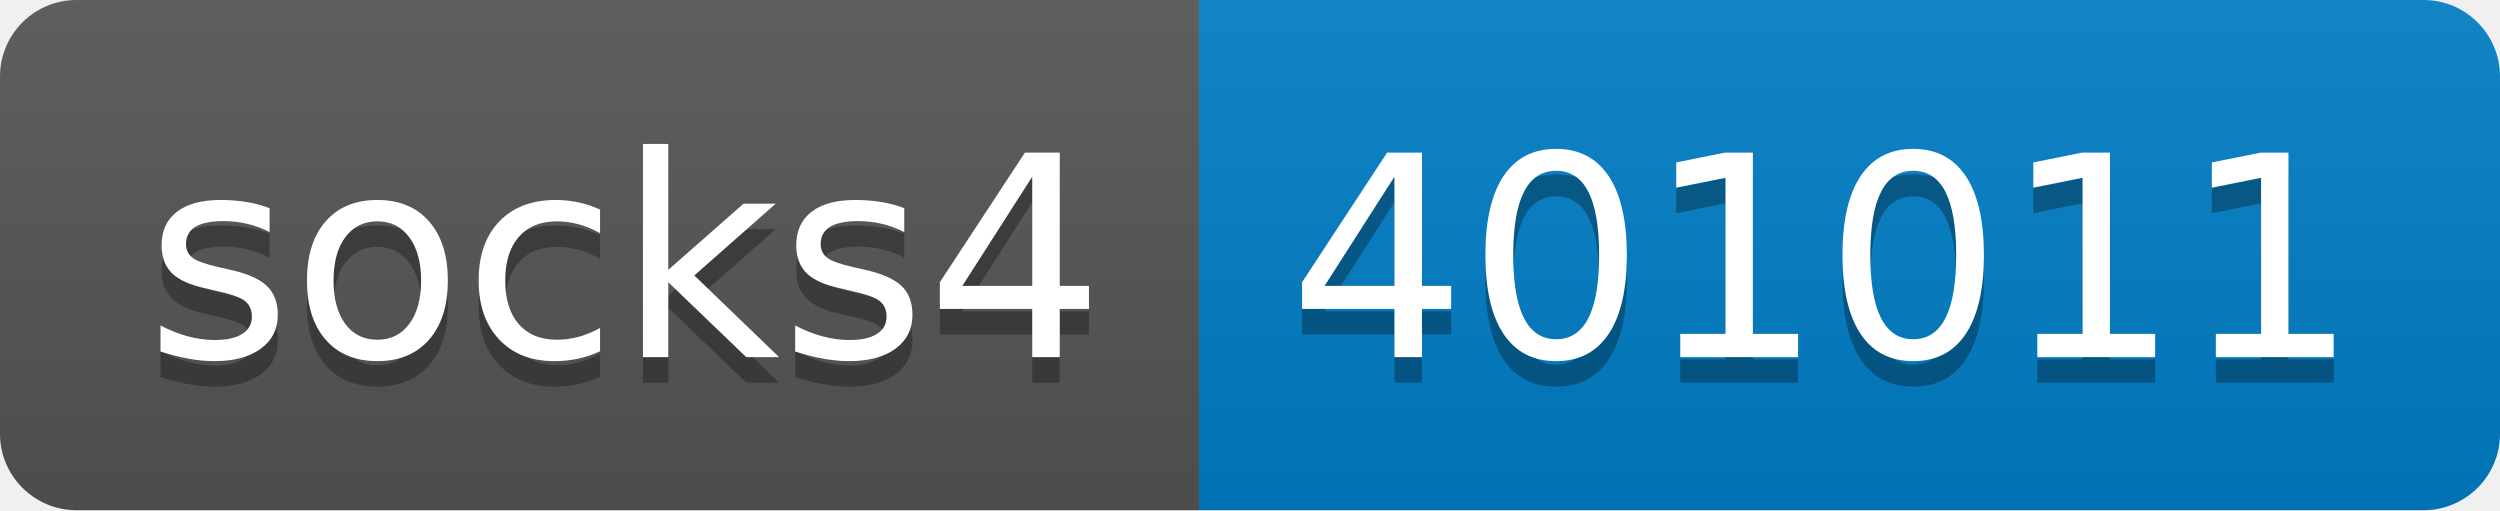
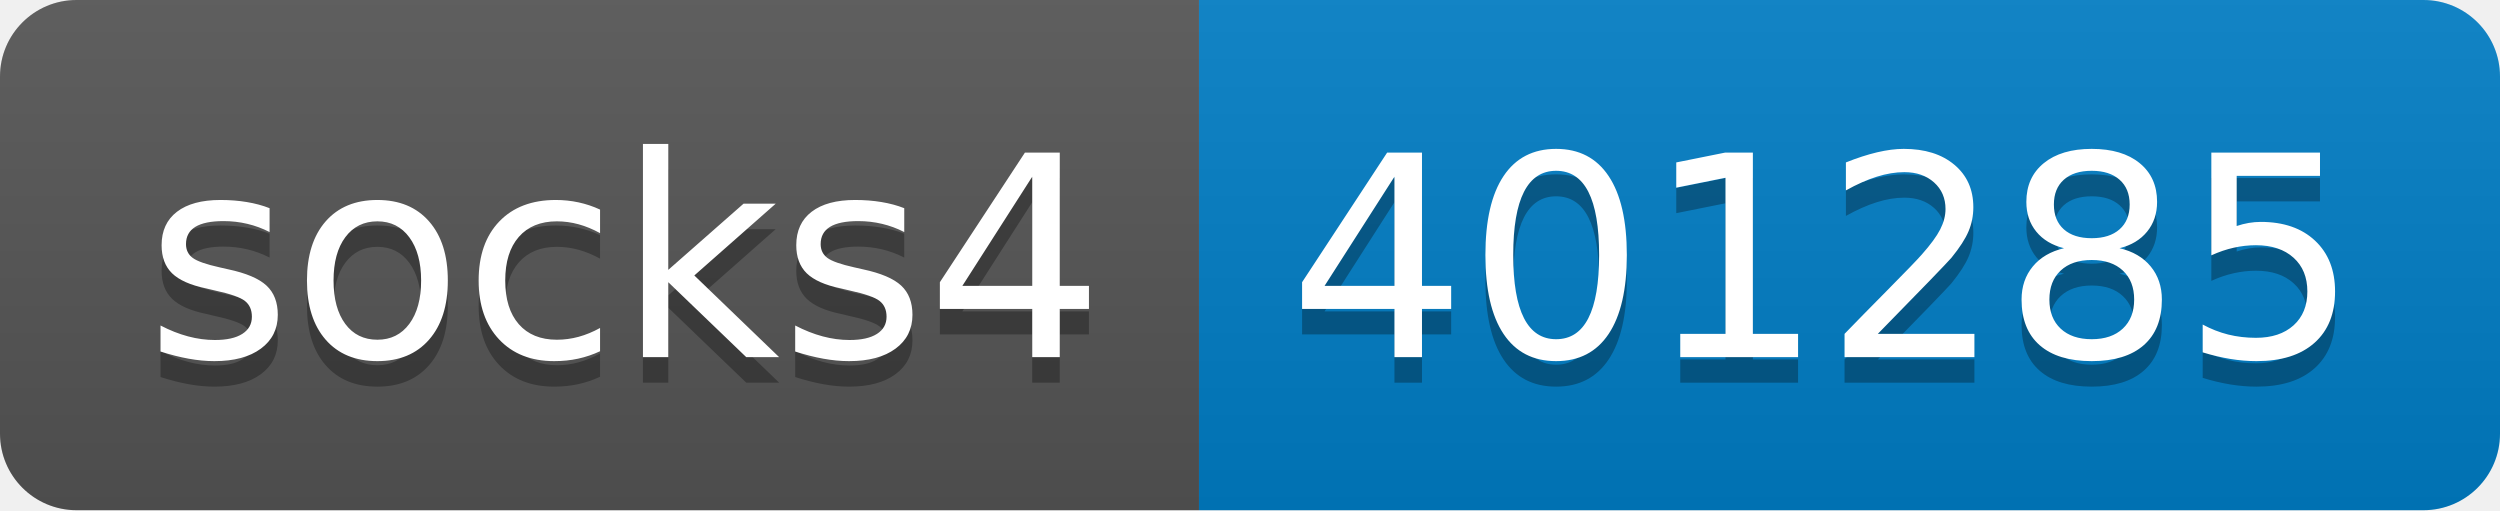
- <svg xmlns="http://www.w3.org/2000/svg" width="98" height="20" role="img" aria-label="socks4: 401011">
+ <svg xmlns="http://www.w3.org/2000/svg" width="98" height="20" role="img" aria-label="socks4: 401285">
  <linearGradient id="s" x2="0" y2="100%">
    <stop offset="0" stop-color="#bbb" stop-opacity=".1" />
    <stop offset="1" stop-opacity=".1" />
  </linearGradient>
  <clipPath id="r">
    <rect width="98" height="20" rx="3" fill="#fff" />
  </clipPath>
  <g clip-path="url(#r)">
    <rect width="47" height="20" fill="#555" />
    <rect x="47" width="51" height="20" fill="#007ec6" />
    <rect width="98" height="20" fill="url(#s)" />
  </g>
  <g fill="#fff" text-anchor="middle" font-family="Verdana,Geneva,DejaVu Sans,sans-serif" text-rendering="geometricPrecision" font-size="110">
    <text aria-hidden="true" x="245" y="150" fill="#010101" fill-opacity=".3" transform="scale(.1)" textLength="370">socks4</text>
    <text x="245" y="140" transform="scale(.1)" fill="#fff" textLength="370">socks4</text>
-     <text aria-hidden="true" x="715" y="150" fill="#010101" fill-opacity=".3" transform="scale(.1)" textLength="410">401011</text>
-     <text x="715" y="140" transform="scale(.1)" fill="#fff" textLength="410">401011</text>
+     <text aria-hidden="true" x="715" y="150" fill="#010101" fill-opacity=".3" transform="scale(.1)" textLength="410">401285</text>
+     <text x="715" y="140" transform="scale(.1)" fill="#fff" textLength="410">401285</text>
  </g>
</svg>
